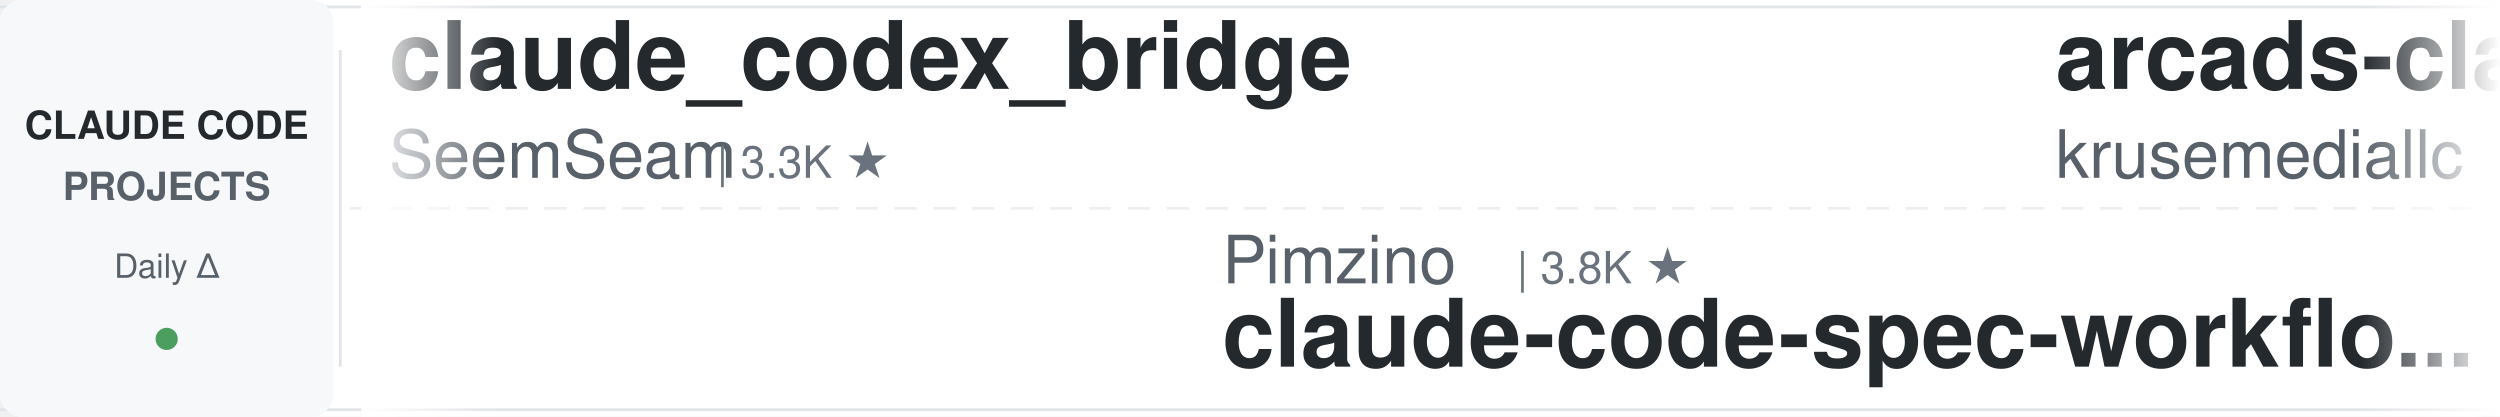
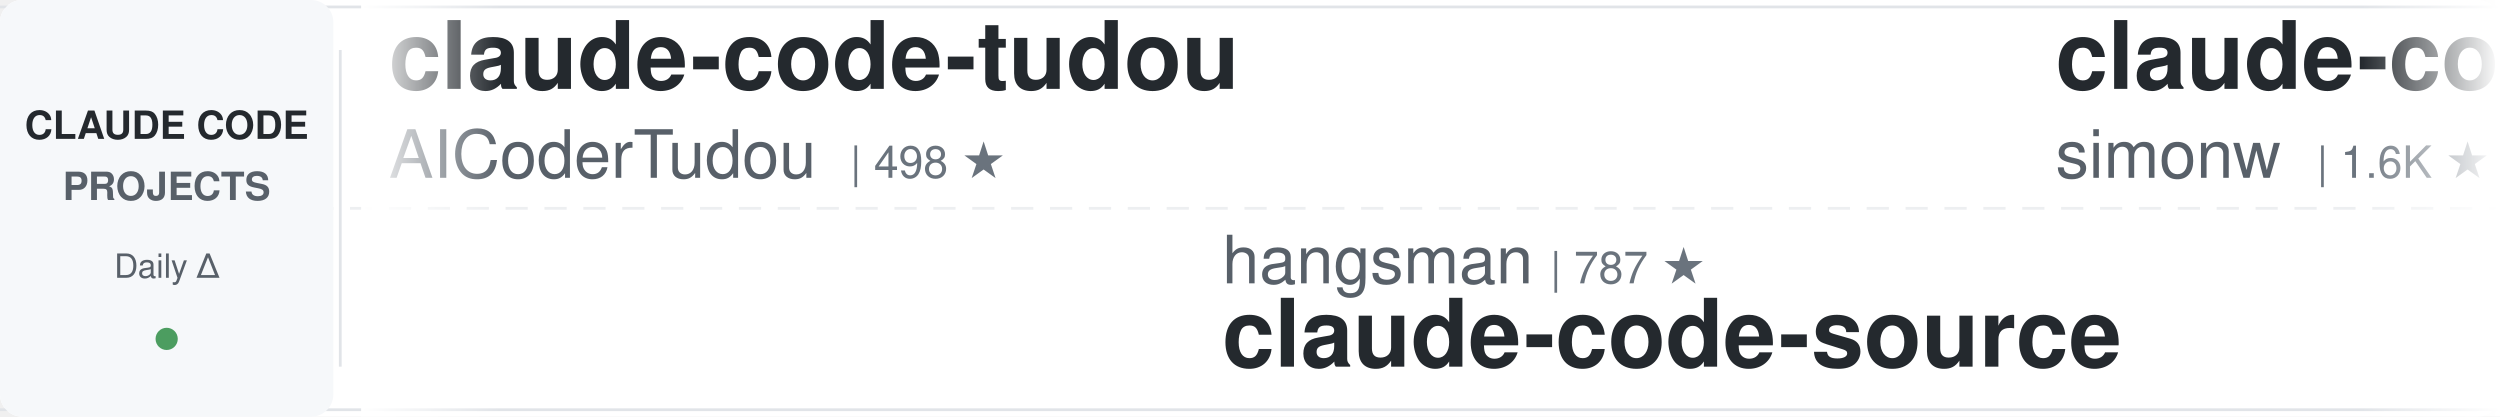
<svg xmlns="http://www.w3.org/2000/svg" width="900" height="150">
  <defs>
    <linearGradient id="leftFade" x1="0%" y1="0%" x2="100%" y2="0%">
      <stop offset="0%" style="stop-color:#ffffff;stop-opacity:1" />
      <stop offset="100%" style="stop-color:#ffffff;stop-opacity:0" />
    </linearGradient>
    <linearGradient id="rightFade" x1="0%" y1="0%" x2="100%" y2="0%">
      <stop offset="0%" style="stop-color:#ffffff;stop-opacity:0" />
      <stop offset="100%" style="stop-color:#ffffff;stop-opacity:1" />
    </linearGradient>
  </defs>
  <rect width="900" height="150" fill="#ffffff" rx="8" />
  <rect x="0" y="2" width="900" height="1" fill="#e1e4e8" />
  <rect x="0" y="147" width="900" height="1" fill="#e1e4e8" />
  <line x1="0" y1="75" x2="900" y2="75" stroke="#e1e4e8" stroke-width="1" stroke-dasharray="8 6" opacity="0.6" />
  <rect x="0" y="0" width="120" height="150" fill="#f6f8fa" rx="8" />
  <text x="60" y="50" font-family="-apple-system, BlinkMacSystemFont, 'Segoe UI', Helvetica, Arial, sans-serif" font-size="14" font-weight="600" fill="#24292e" text-anchor="middle">CLAUDE CODE</text>
  <text x="60" y="72" font-family="-apple-system, BlinkMacSystemFont, 'Segoe UI', Helvetica, Arial, sans-serif" font-size="14" font-weight="600" fill="#586069" text-anchor="middle">PROJECTS</text>
  <text x="60" y="100" font-family="-apple-system, BlinkMacSystemFont, 'Segoe UI', Helvetica, Arial, sans-serif" font-size="12" font-weight="500" fill="#586069" text-anchor="middle">Daily Δ</text>
  <circle cx="60" cy="122" r="4" fill="#22863a" opacity="0.8" />
  <rect x="122" y="18" width="1" height="114" fill="#e1e4e8" />
  <clipPath id="tickerClip">
    <rect x="130" y="0" width="770" height="150" />
  </clipPath>
  <g clip-path="url(#tickerClip)">
    <g id="tickerItems">
      <animateTransform attributeName="transform" attributeType="XML" type="translate" from="0 0" to="-3000 0" dur="54s" repeatCount="indefinite" />
      <g transform="translate(0, 0)">
-         <text x="140" y="32" font-family="-apple-system, BlinkMacSystemFont, 'Segoe UI', Helvetica, Arial, sans-serif" font-size="34" font-weight="600" fill="#24292e">claude_codex_bridge</text>
-         <text x="140" y="64" font-family="-apple-system, BlinkMacSystemFont, 'Segoe UI', Helvetica, Arial, sans-serif" font-size="24" font-weight="400" fill="#586069">SeemSeam</text>
-         <text x="258" y="64" font-family="-apple-system, BlinkMacSystemFont, 'Segoe UI', Helvetica, Arial, sans-serif" font-size="16" font-weight="500" fill="#6a737d">| 3.3K ★</text>
+         <text x="140" y="32" font-family="-apple-system, BlinkMacSystemFont, 'Segoe UI', Helvetica, Arial, sans-serif" font-size="34" font-weight="600" fill="#24292e">claude-code-tudou</text>
+         <text x="140" y="64" font-family="-apple-system, BlinkMacSystemFont, 'Segoe UI', Helvetica, Arial, sans-serif" font-size="24" font-weight="400" fill="#586069">AICoderTudou</text>
+         <text x="306" y="64" font-family="-apple-system, BlinkMacSystemFont, 'Segoe UI', Helvetica, Arial, sans-serif" font-size="16" font-weight="500" fill="#6a737d">| 498 ★</text>
      </g>
      <g transform="translate(300, 0)">
-         <text x="140" y="102" font-family="-apple-system, BlinkMacSystemFont, 'Segoe UI', Helvetica, Arial, sans-serif" font-size="24" font-weight="400" fill="#586069">Pimzino</text>
-         <text x="246" y="102" font-family="-apple-system, BlinkMacSystemFont, 'Segoe UI', Helvetica, Arial, sans-serif" font-size="16" font-weight="500" fill="#6a737d">| 3.8K ★</text>
-         <text x="140" y="132" font-family="-apple-system, BlinkMacSystemFont, 'Segoe UI', Helvetica, Arial, sans-serif" font-size="34" font-weight="600" fill="#24292e">claude-code-spec-workflo...</text>
+         <text x="140" y="102" font-family="-apple-system, BlinkMacSystemFont, 'Segoe UI', Helvetica, Arial, sans-serif" font-size="24" font-weight="400" fill="#586069">hangsman</text>
+         <text x="258" y="102" font-family="-apple-system, BlinkMacSystemFont, 'Segoe UI', Helvetica, Arial, sans-serif" font-size="16" font-weight="500" fill="#6a737d">| 787 ★</text>
+         <text x="140" y="132" font-family="-apple-system, BlinkMacSystemFont, 'Segoe UI', Helvetica, Arial, sans-serif" font-size="34" font-weight="600" fill="#24292e">claude-code-source</text>
      </g>
      <g transform="translate(600, 0)">
-         <text x="140" y="32" font-family="-apple-system, BlinkMacSystemFont, 'Segoe UI', Helvetica, Arial, sans-serif" font-size="34" font-weight="600" fill="#24292e">arcads-claude-code</text>
-         <text x="140" y="64" font-family="-apple-system, BlinkMacSystemFont, 'Segoe UI', Helvetica, Arial, sans-serif" font-size="24" font-weight="400" fill="#586069">krusemediallc</text>
-         <text x="318" y="64" font-family="-apple-system, BlinkMacSystemFont, 'Segoe UI', Helvetica, Arial, sans-serif" font-size="16" font-weight="500" fill="#6a737d">| 1.0K ★</text>
+         <text x="140" y="32" font-family="-apple-system, BlinkMacSystemFont, 'Segoe UI', Helvetica, Arial, sans-serif" font-size="34" font-weight="600" fill="#24292e">claude-code-transcripts</text>
+         <text x="140" y="64" font-family="-apple-system, BlinkMacSystemFont, 'Segoe UI', Helvetica, Arial, sans-serif" font-size="24" font-weight="400" fill="#586069">simonw</text>
+         <text x="234" y="64" font-family="-apple-system, BlinkMacSystemFont, 'Segoe UI', Helvetica, Arial, sans-serif" font-size="16" font-weight="500" fill="#6a737d">| 1.6K ★</text>
      </g>
      <g transform="translate(900, 0)">
-         <text x="140" y="102" font-family="-apple-system, BlinkMacSystemFont, 'Segoe UI', Helvetica, Arial, sans-serif" font-size="24" font-weight="400" fill="#586069">fuergaosi233</text>
-         <text x="306" y="102" font-family="-apple-system, BlinkMacSystemFont, 'Segoe UI', Helvetica, Arial, sans-serif" font-size="16" font-weight="500" fill="#6a737d">| 2.7K ★</text>
-         <text x="140" y="132" font-family="-apple-system, BlinkMacSystemFont, 'Segoe UI', Helvetica, Arial, sans-serif" font-size="34" font-weight="600" fill="#24292e">claude-code-proxy</text>
+         <text x="140" y="102" font-family="-apple-system, BlinkMacSystemFont, 'Segoe UI', Helvetica, Arial, sans-serif" font-size="24" font-weight="400" fill="#586069">frankbria</text>
+         <text x="270" y="102" font-family="-apple-system, BlinkMacSystemFont, 'Segoe UI', Helvetica, Arial, sans-serif" font-size="16" font-weight="500" fill="#6a737d">| 9.5K ★</text>
+         <text x="140" y="132" font-family="-apple-system, BlinkMacSystemFont, 'Segoe UI', Helvetica, Arial, sans-serif" font-size="34" font-weight="600" fill="#24292e">ralph-claude-code</text>
      </g>
      <g transform="translate(1200, 0)">
-         <text x="140" y="32" font-family="-apple-system, BlinkMacSystemFont, 'Segoe UI', Helvetica, Arial, sans-serif" font-size="34" font-weight="600" fill="#24292e">claude-code-source</text>
-         <text x="140" y="64" font-family="-apple-system, BlinkMacSystemFont, 'Segoe UI', Helvetica, Arial, sans-serif" font-size="24" font-weight="400" fill="#586069">AprilNEA</text>
-         <text x="258" y="64" font-family="-apple-system, BlinkMacSystemFont, 'Segoe UI', Helvetica, Arial, sans-serif" font-size="16" font-weight="500" fill="#6a737d">| 392 ★</text>
+         <text x="140" y="32" font-family="-apple-system, BlinkMacSystemFont, 'Segoe UI', Helvetica, Arial, sans-serif" font-size="34" font-weight="600" fill="#24292e">Claude-Code-Source-Study</text>
+         <text x="140" y="64" font-family="-apple-system, BlinkMacSystemFont, 'Segoe UI', Helvetica, Arial, sans-serif" font-size="24" font-weight="400" fill="#586069">luyao618</text>
+         <text x="258" y="64" font-family="-apple-system, BlinkMacSystemFont, 'Segoe UI', Helvetica, Arial, sans-serif" font-size="16" font-weight="500" fill="#6a737d">| 1.6K ★</text>
      </g>
      <g transform="translate(1500, 0)">
-         <text x="140" y="102" font-family="-apple-system, BlinkMacSystemFont, 'Segoe UI', Helvetica, Arial, sans-serif" font-size="24" font-weight="400" fill="#586069">davila7</text>
-         <text x="246" y="102" font-family="-apple-system, BlinkMacSystemFont, 'Segoe UI', Helvetica, Arial, sans-serif" font-size="16" font-weight="500" fill="#6a737d">| 29.7K ★</text>
-         <text x="140" y="132" font-family="-apple-system, BlinkMacSystemFont, 'Segoe UI', Helvetica, Arial, sans-serif" font-size="34" font-weight="600" fill="#24292e">claude-code-templates</text>
+         <text x="140" y="102" font-family="-apple-system, BlinkMacSystemFont, 'Segoe UI', Helvetica, Arial, sans-serif" font-size="24" font-weight="400" fill="#586069">ponponon</text>
+         <text x="258" y="102" font-family="-apple-system, BlinkMacSystemFont, 'Segoe UI', Helvetica, Arial, sans-serif" font-size="16" font-weight="500" fill="#6a737d">| 2.3K ★</text>
+         <text x="140" y="132" font-family="-apple-system, BlinkMacSystemFont, 'Segoe UI', Helvetica, Arial, sans-serif" font-size="34" font-weight="600" fill="#24292e">claude_code_src</text>
      </g>
      <g transform="translate(1800, 0)">
-         <text x="140" y="32" font-family="-apple-system, BlinkMacSystemFont, 'Segoe UI', Helvetica, Arial, sans-serif" font-size="34" font-weight="600" fill="#24292e">claude-code-guide</text>
-         <text x="140" y="64" font-family="-apple-system, BlinkMacSystemFont, 'Segoe UI', Helvetica, Arial, sans-serif" font-size="24" font-weight="400" fill="#586069">zebbern</text>
-         <text x="246" y="64" font-family="-apple-system, BlinkMacSystemFont, 'Segoe UI', Helvetica, Arial, sans-serif" font-size="16" font-weight="500" fill="#6a737d">| 4.4K ★</text>
+         <text x="140" y="32" font-family="-apple-system, BlinkMacSystemFont, 'Segoe UI', Helvetica, Arial, sans-serif" font-size="34" font-weight="600" fill="#24292e">how-claude-code-works</text>
+         <text x="140" y="64" font-family="-apple-system, BlinkMacSystemFont, 'Segoe UI', Helvetica, Arial, sans-serif" font-size="24" font-weight="400" fill="#586069">Windy3f3f3f3f</text>
+         <text x="318" y="64" font-family="-apple-system, BlinkMacSystemFont, 'Segoe UI', Helvetica, Arial, sans-serif" font-size="16" font-weight="500" fill="#6a737d">| 3.2K ★</text>
      </g>
      <g transform="translate(2100, 0)">
-         <text x="140" y="102" font-family="-apple-system, BlinkMacSystemFont, 'Segoe UI', Helvetica, Arial, sans-serif" font-size="24" font-weight="400" fill="#586069">centminmod</text>
-         <text x="282" y="102" font-family="-apple-system, BlinkMacSystemFont, 'Segoe UI', Helvetica, Arial, sans-serif" font-size="16" font-weight="500" fill="#6a737d">| 2.5K ★</text>
-         <text x="140" y="132" font-family="-apple-system, BlinkMacSystemFont, 'Segoe UI', Helvetica, Arial, sans-serif" font-size="34" font-weight="600" fill="#24292e">my-claude-code-setup</text>
+         <text x="140" y="102" font-family="-apple-system, BlinkMacSystemFont, 'Segoe UI', Helvetica, Arial, sans-serif" font-size="24" font-weight="400" fill="#586069">multica-ai</text>
+         <text x="282" y="102" font-family="-apple-system, BlinkMacSystemFont, 'Segoe UI', Helvetica, Arial, sans-serif" font-size="16" font-weight="500" fill="#6a737d">| 193.7K ★</text>
+         <text x="140" y="132" font-family="-apple-system, BlinkMacSystemFont, 'Segoe UI', Helvetica, Arial, sans-serif" font-size="34" font-weight="600" fill="#24292e">andrej-karpathy-skills</text>
      </g>
      <g transform="translate(2400, 0)">
-         <text x="140" y="32" font-family="-apple-system, BlinkMacSystemFont, 'Segoe UI', Helvetica, Arial, sans-serif" font-size="34" font-weight="600" fill="#24292e">claude-code-base-action</text>
-         <text x="140" y="64" font-family="-apple-system, BlinkMacSystemFont, 'Segoe UI', Helvetica, Arial, sans-serif" font-size="24" font-weight="400" fill="#586069">anthropics</text>
-         <text x="282" y="64" font-family="-apple-system, BlinkMacSystemFont, 'Segoe UI', Helvetica, Arial, sans-serif" font-size="16" font-weight="500" fill="#6a737d">| 912 ★</text>
+         <text x="140" y="32" font-family="-apple-system, BlinkMacSystemFont, 'Segoe UI', Helvetica, Arial, sans-serif" font-size="34" font-weight="600" fill="#24292e">claude-code-video-toolki...</text>
+         <text x="140" y="64" font-family="-apple-system, BlinkMacSystemFont, 'Segoe UI', Helvetica, Arial, sans-serif" font-size="24" font-weight="400" fill="#586069">digitalsamba</text>
+         <text x="306" y="64" font-family="-apple-system, BlinkMacSystemFont, 'Segoe UI', Helvetica, Arial, sans-serif" font-size="16" font-weight="500" fill="#6a737d">| 1.8K ★</text>
      </g>
      <g transform="translate(2700, 0)">
-         <text x="140" y="102" font-family="-apple-system, BlinkMacSystemFont, 'Segoe UI', Helvetica, Arial, sans-serif" font-size="24" font-weight="400" fill="#586069">VILA-Lab</text>
-         <text x="258" y="102" font-family="-apple-system, BlinkMacSystemFont, 'Segoe UI', Helvetica, Arial, sans-serif" font-size="16" font-weight="500" fill="#6a737d">| 1.9K ★</text>
-         <text x="140" y="132" font-family="-apple-system, BlinkMacSystemFont, 'Segoe UI', Helvetica, Arial, sans-serif" font-size="34" font-weight="600" fill="#24292e">Dive-into-Claude-Code</text>
+         <text x="140" y="102" font-family="-apple-system, BlinkMacSystemFont, 'Segoe UI', Helvetica, Arial, sans-serif" font-size="24" font-weight="400" fill="#586069">huangjia2019</text>
+         <text x="306" y="102" font-family="-apple-system, BlinkMacSystemFont, 'Segoe UI', Helvetica, Arial, sans-serif" font-size="16" font-weight="500" fill="#6a737d">| 990 ★</text>
+         <text x="140" y="132" font-family="-apple-system, BlinkMacSystemFont, 'Segoe UI', Helvetica, Arial, sans-serif" font-size="34" font-weight="600" fill="#24292e">claude-code-engineering</text>
      </g>
      <g transform="translate(3000, 0)">
-         <text x="140" y="32" font-family="-apple-system, BlinkMacSystemFont, 'Segoe UI', Helvetica, Arial, sans-serif" font-size="34" font-weight="600" fill="#24292e">claude_codex_bridge</text>
-         <text x="140" y="64" font-family="-apple-system, BlinkMacSystemFont, 'Segoe UI', Helvetica, Arial, sans-serif" font-size="24" font-weight="400" fill="#586069">SeemSeam</text>
-         <text x="258" y="64" font-family="-apple-system, BlinkMacSystemFont, 'Segoe UI', Helvetica, Arial, sans-serif" font-size="16" font-weight="500" fill="#6a737d">| 3.3K ★</text>
+         <text x="140" y="32" font-family="-apple-system, BlinkMacSystemFont, 'Segoe UI', Helvetica, Arial, sans-serif" font-size="34" font-weight="600" fill="#24292e">claude-code-tudou</text>
+         <text x="140" y="64" font-family="-apple-system, BlinkMacSystemFont, 'Segoe UI', Helvetica, Arial, sans-serif" font-size="24" font-weight="400" fill="#586069">AICoderTudou</text>
+         <text x="306" y="64" font-family="-apple-system, BlinkMacSystemFont, 'Segoe UI', Helvetica, Arial, sans-serif" font-size="16" font-weight="500" fill="#6a737d">| 498 ★</text>
      </g>
      <g transform="translate(3300, 0)">
-         <text x="140" y="102" font-family="-apple-system, BlinkMacSystemFont, 'Segoe UI', Helvetica, Arial, sans-serif" font-size="24" font-weight="400" fill="#586069">Pimzino</text>
-         <text x="246" y="102" font-family="-apple-system, BlinkMacSystemFont, 'Segoe UI', Helvetica, Arial, sans-serif" font-size="16" font-weight="500" fill="#6a737d">| 3.8K ★</text>
-         <text x="140" y="132" font-family="-apple-system, BlinkMacSystemFont, 'Segoe UI', Helvetica, Arial, sans-serif" font-size="34" font-weight="600" fill="#24292e">claude-code-spec-workflo...</text>
+         <text x="140" y="102" font-family="-apple-system, BlinkMacSystemFont, 'Segoe UI', Helvetica, Arial, sans-serif" font-size="24" font-weight="400" fill="#586069">hangsman</text>
+         <text x="258" y="102" font-family="-apple-system, BlinkMacSystemFont, 'Segoe UI', Helvetica, Arial, sans-serif" font-size="16" font-weight="500" fill="#6a737d">| 787 ★</text>
+         <text x="140" y="132" font-family="-apple-system, BlinkMacSystemFont, 'Segoe UI', Helvetica, Arial, sans-serif" font-size="34" font-weight="600" fill="#24292e">claude-code-source</text>
      </g>
      <g transform="translate(3600, 0)">
-         <text x="140" y="32" font-family="-apple-system, BlinkMacSystemFont, 'Segoe UI', Helvetica, Arial, sans-serif" font-size="34" font-weight="600" fill="#24292e">arcads-claude-code</text>
-         <text x="140" y="64" font-family="-apple-system, BlinkMacSystemFont, 'Segoe UI', Helvetica, Arial, sans-serif" font-size="24" font-weight="400" fill="#586069">krusemediallc</text>
-         <text x="318" y="64" font-family="-apple-system, BlinkMacSystemFont, 'Segoe UI', Helvetica, Arial, sans-serif" font-size="16" font-weight="500" fill="#6a737d">| 1.0K ★</text>
+         <text x="140" y="32" font-family="-apple-system, BlinkMacSystemFont, 'Segoe UI', Helvetica, Arial, sans-serif" font-size="34" font-weight="600" fill="#24292e">claude-code-transcripts</text>
+         <text x="140" y="64" font-family="-apple-system, BlinkMacSystemFont, 'Segoe UI', Helvetica, Arial, sans-serif" font-size="24" font-weight="400" fill="#586069">simonw</text>
+         <text x="234" y="64" font-family="-apple-system, BlinkMacSystemFont, 'Segoe UI', Helvetica, Arial, sans-serif" font-size="16" font-weight="500" fill="#6a737d">| 1.6K ★</text>
      </g>
      <g transform="translate(3900, 0)">
-         <text x="140" y="102" font-family="-apple-system, BlinkMacSystemFont, 'Segoe UI', Helvetica, Arial, sans-serif" font-size="24" font-weight="400" fill="#586069">fuergaosi233</text>
-         <text x="306" y="102" font-family="-apple-system, BlinkMacSystemFont, 'Segoe UI', Helvetica, Arial, sans-serif" font-size="16" font-weight="500" fill="#6a737d">| 2.7K ★</text>
-         <text x="140" y="132" font-family="-apple-system, BlinkMacSystemFont, 'Segoe UI', Helvetica, Arial, sans-serif" font-size="34" font-weight="600" fill="#24292e">claude-code-proxy</text>
+         <text x="140" y="102" font-family="-apple-system, BlinkMacSystemFont, 'Segoe UI', Helvetica, Arial, sans-serif" font-size="24" font-weight="400" fill="#586069">frankbria</text>
+         <text x="270" y="102" font-family="-apple-system, BlinkMacSystemFont, 'Segoe UI', Helvetica, Arial, sans-serif" font-size="16" font-weight="500" fill="#6a737d">| 9.5K ★</text>
+         <text x="140" y="132" font-family="-apple-system, BlinkMacSystemFont, 'Segoe UI', Helvetica, Arial, sans-serif" font-size="34" font-weight="600" fill="#24292e">ralph-claude-code</text>
      </g>
    </g>
  </g>
  <rect x="130" y="0" width="50" height="150" fill="url(#leftFade)" />
  <rect x="850" y="0" width="50" height="150" fill="url(#rightFade)" />
</svg>
